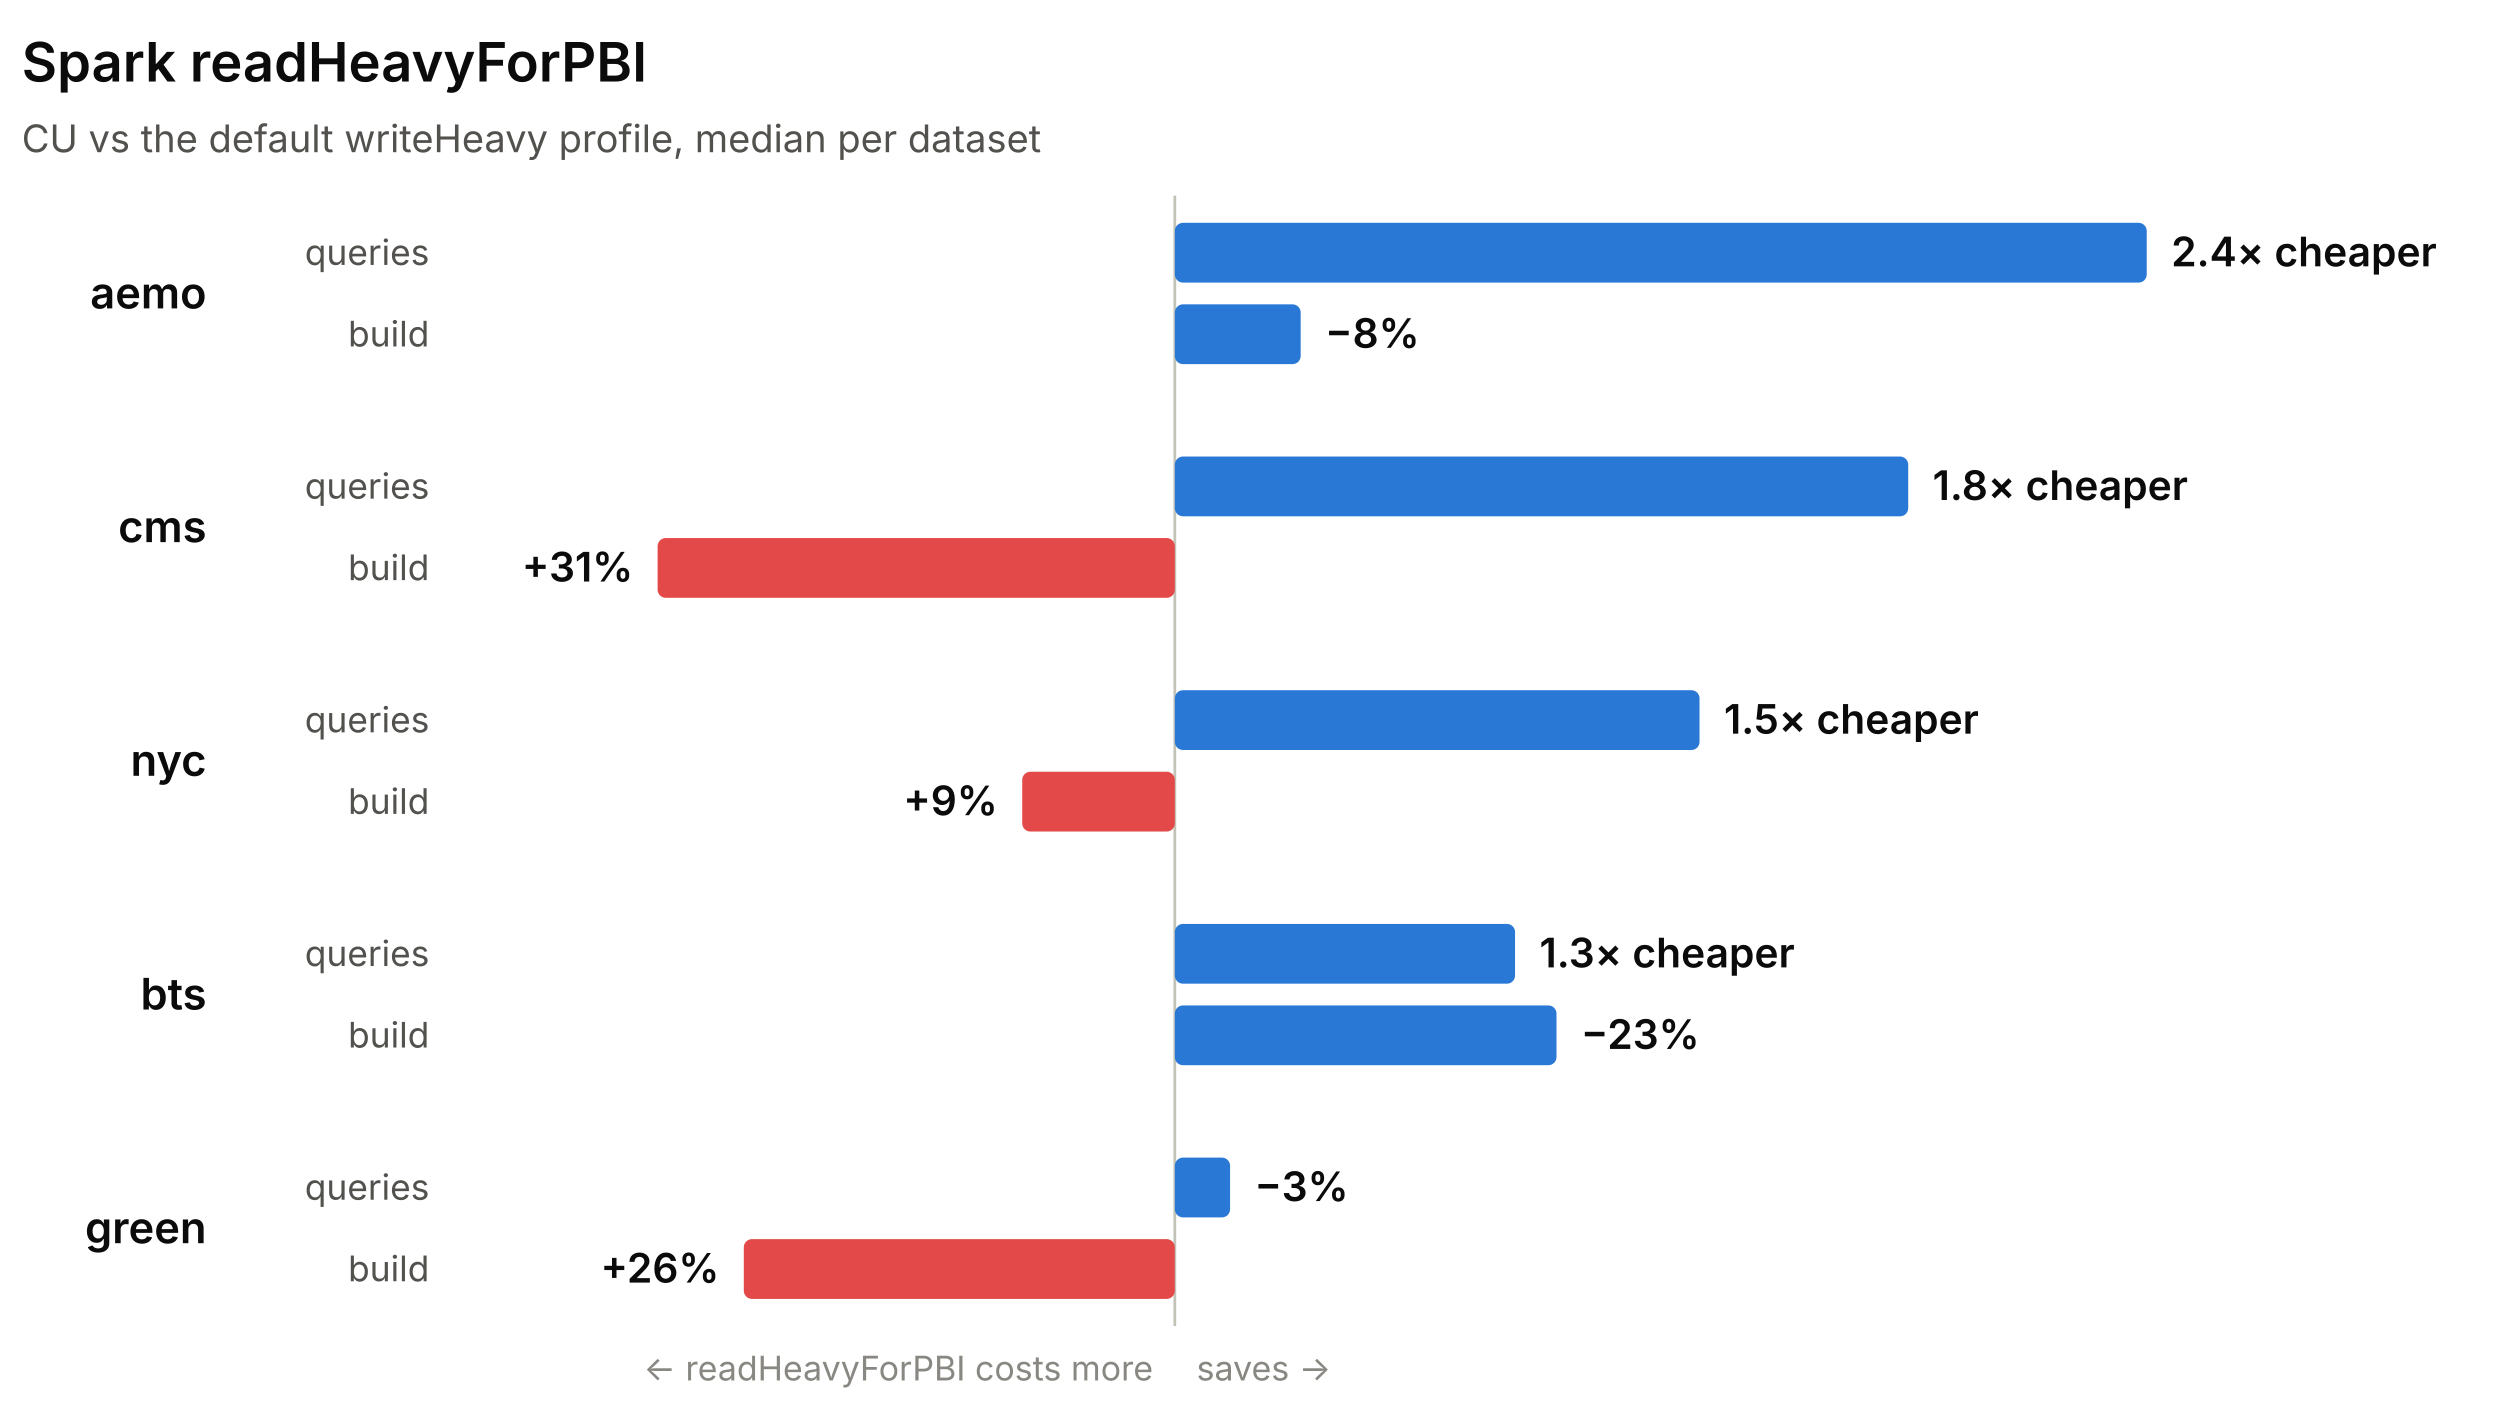
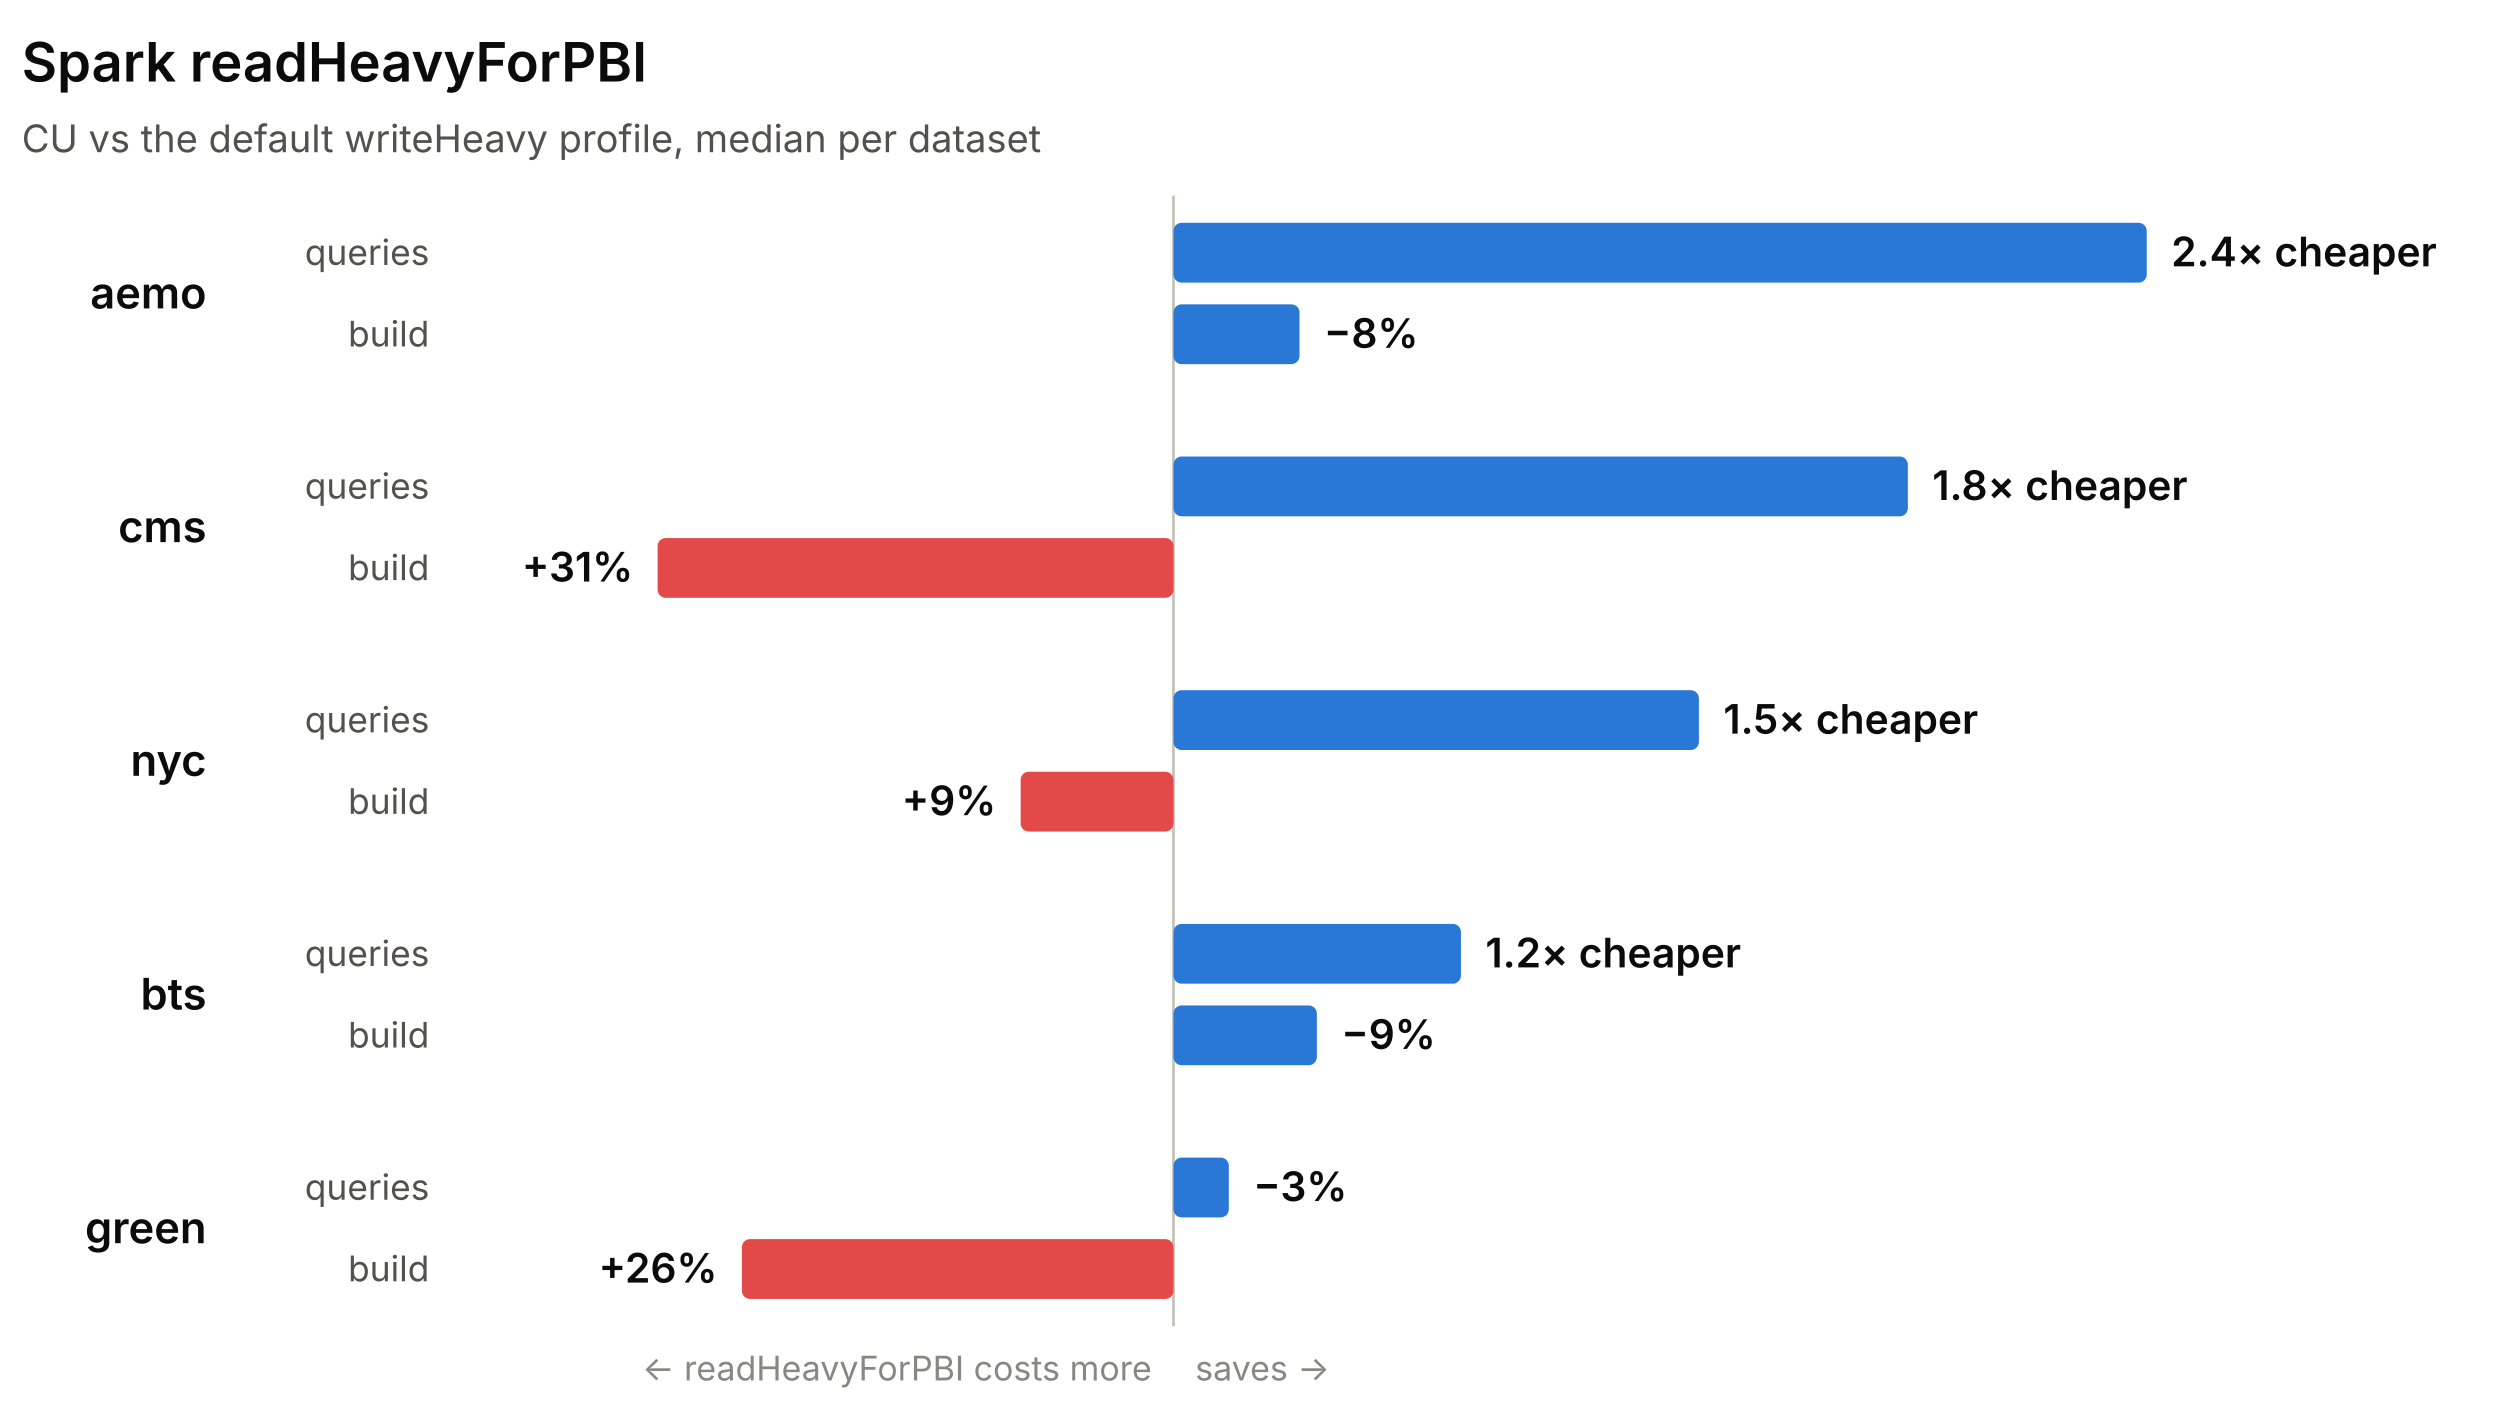
<svg xmlns="http://www.w3.org/2000/svg" width="920" height="518" viewBox="0 0 920 518" role="img" font-family="system-ui, -apple-system, 'Segoe UI', sans-serif">
-   <line x1="432.34" y1="72" x2="432.34" y2="488" stroke="#c3c2b7" stroke-width="1" />
+   <line x1="431.84" y1="72" x2="431.84" y2="488" stroke="#c3c2b7" stroke-width="1" />
  <text x="8" y="30" fill="#0b0b0b" font-size="20" font-weight="600">Spark readHeavyForPBI</text>
  <text x="8" y="56" fill="#52514e" font-size="14">CU vs the default writeHeavy profile, median per dataset</text>
  <text x="76" y="113.5" fill="#0b0b0b" font-size="16" font-weight="600" text-anchor="end">aemo</text>
  <text x="158" y="97.5" fill="#52514e" font-size="13" text-anchor="end">queries</text>
-   <rect x="432.34" y="82" width="357.66" height="22" rx="3" fill="#2a78d6" />
+   <rect x="431.84" y="82" width="358.16" height="22" rx="3" fill="#2a78d6" />
  <text x="799" y="98" fill="#0b0b0b" font-size="15" font-weight="600" text-anchor="start">2.4× cheaper</text>
  <text x="158" y="127.5" fill="#52514e" font-size="13" text-anchor="end">build</text>
-   <rect x="432.34" y="112" width="46.31" height="22" rx="3" fill="#2a78d6" />
-   <text x="487.65" y="128" fill="#0b0b0b" font-size="15" font-weight="600" text-anchor="start">−8%</text>
+   <rect x="431.84" y="112" width="46.38" height="22" rx="3" fill="#2a78d6" />
+   <text x="487.22" y="128" fill="#0b0b0b" font-size="15" font-weight="600" text-anchor="start">−8%</text>
  <text x="76" y="199.5" fill="#0b0b0b" font-size="16" font-weight="600" text-anchor="end">cms</text>
  <text x="158" y="183.5" fill="#52514e" font-size="13" text-anchor="end">queries</text>
-   <rect x="432.34" y="168" width="269.88" height="22" rx="3" fill="#2a78d6" />
-   <text x="711.21" y="184" fill="#0b0b0b" font-size="15" font-weight="600" text-anchor="start">1.8× cheaper</text>
+   <rect x="431.84" y="168" width="270.25" height="22" rx="3" fill="#2a78d6" />
+   <text x="711.09" y="184" fill="#0b0b0b" font-size="15" font-weight="600" text-anchor="start">1.8× cheaper</text>
  <text x="158" y="213.5" fill="#52514e" font-size="13" text-anchor="end">build</text>
-   <rect x="242" y="198" width="190.34" height="22" rx="3" fill="#e34948" />
+   <rect x="242" y="198" width="189.84" height="22" rx="3" fill="#e34948" />
  <text x="233" y="214" fill="#0b0b0b" font-size="15" font-weight="600" text-anchor="end">+31%</text>
  <text x="76" y="285.5" fill="#0b0b0b" font-size="16" font-weight="600" text-anchor="end">nyc</text>
  <text x="158" y="269.5" fill="#52514e" font-size="13" text-anchor="end">queries</text>
-   <rect x="432.34" y="254" width="193.09" height="22" rx="3" fill="#2a78d6" />
-   <text x="634.43" y="270" fill="#0b0b0b" font-size="15" font-weight="600" text-anchor="start">1.5× cheaper</text>
+   <rect x="431.84" y="254" width="193.36" height="22" rx="3" fill="#2a78d6" />
+   <text x="634.2" y="270" fill="#0b0b0b" font-size="15" font-weight="600" text-anchor="start">1.5× cheaper</text>
  <text x="158" y="299.5" fill="#52514e" font-size="13" text-anchor="end">build</text>
-   <rect x="376.18" y="284" width="56.16" height="22" rx="3" fill="#e34948" />
-   <text x="367.18" y="300" fill="#0b0b0b" font-size="15" font-weight="600" text-anchor="end">+9%</text>
+   <rect x="375.6" y="284" width="56.24" height="22" rx="3" fill="#e34948" />
+   <text x="366.6" y="300" fill="#0b0b0b" font-size="15" font-weight="600" text-anchor="end">+9%</text>
  <text x="76" y="371.5" fill="#0b0b0b" font-size="16" font-weight="600" text-anchor="end">bts</text>
  <text x="158" y="355.5" fill="#52514e" font-size="13" text-anchor="end">queries</text>
-   <rect x="432.34" y="340" width="125.2" height="22" rx="3" fill="#2a78d6" />
-   <text x="566.54" y="356" fill="#0b0b0b" font-size="15" font-weight="600" text-anchor="start">1.3× cheaper</text>
+   <rect x="431.84" y="340" width="105.79" height="22" rx="3" fill="#2a78d6" />
+   <text x="546.63" y="356" fill="#0b0b0b" font-size="15" font-weight="600" text-anchor="start">1.2× cheaper</text>
  <text x="158" y="385.5" fill="#52514e" font-size="13" text-anchor="end">build</text>
-   <rect x="432.34" y="370" width="140.45" height="22" rx="3" fill="#2a78d6" />
-   <text x="581.78" y="386" fill="#0b0b0b" font-size="15" font-weight="600" text-anchor="start">−23%</text>
+   <rect x="431.84" y="370" width="52.76" height="22" rx="3" fill="#2a78d6" />
+   <text x="493.6" y="386" fill="#0b0b0b" font-size="15" font-weight="600" text-anchor="start">−9%</text>
  <text x="76" y="457.5" fill="#0b0b0b" font-size="16" font-weight="600" text-anchor="end">green</text>
  <text x="158" y="441.5" fill="#52514e" font-size="13" text-anchor="end">queries</text>
-   <rect x="432.34" y="426" width="20.33" height="22" rx="3" fill="#2a78d6" />
-   <text x="461.67" y="442" fill="#0b0b0b" font-size="15" font-weight="600" text-anchor="start">−3%</text>
+   <rect x="431.84" y="426" width="20.36" height="22" rx="3" fill="#2a78d6" />
+   <text x="461.21" y="442" fill="#0b0b0b" font-size="15" font-weight="600" text-anchor="start">−3%</text>
  <text x="158" y="471.5" fill="#52514e" font-size="13" text-anchor="end">build</text>
-   <rect x="273.72" y="456" width="158.61" height="22" rx="3" fill="#e34948" />
-   <text x="264.72" y="472" fill="#0b0b0b" font-size="15" font-weight="600" text-anchor="end">+26%</text>
-   <text x="424.34" y="508" fill="#898781" font-size="12.5" text-anchor="end">← readHeavyForPBI costs more</text>
-   <text x="440.34" y="508" fill="#898781" font-size="12.5" text-anchor="start">saves →</text>
+   <rect x="273.01" y="456" width="158.83" height="22" rx="3" fill="#e34948" />
+   <text x="264.01" y="472" fill="#0b0b0b" font-size="15" font-weight="600" text-anchor="end">+26%</text>
+   <text x="423.84" y="508" fill="#898781" font-size="12.5" text-anchor="end">← readHeavyForPBI costs more</text>
+   <text x="439.84" y="508" fill="#898781" font-size="12.5" text-anchor="start">saves →</text>
</svg>
